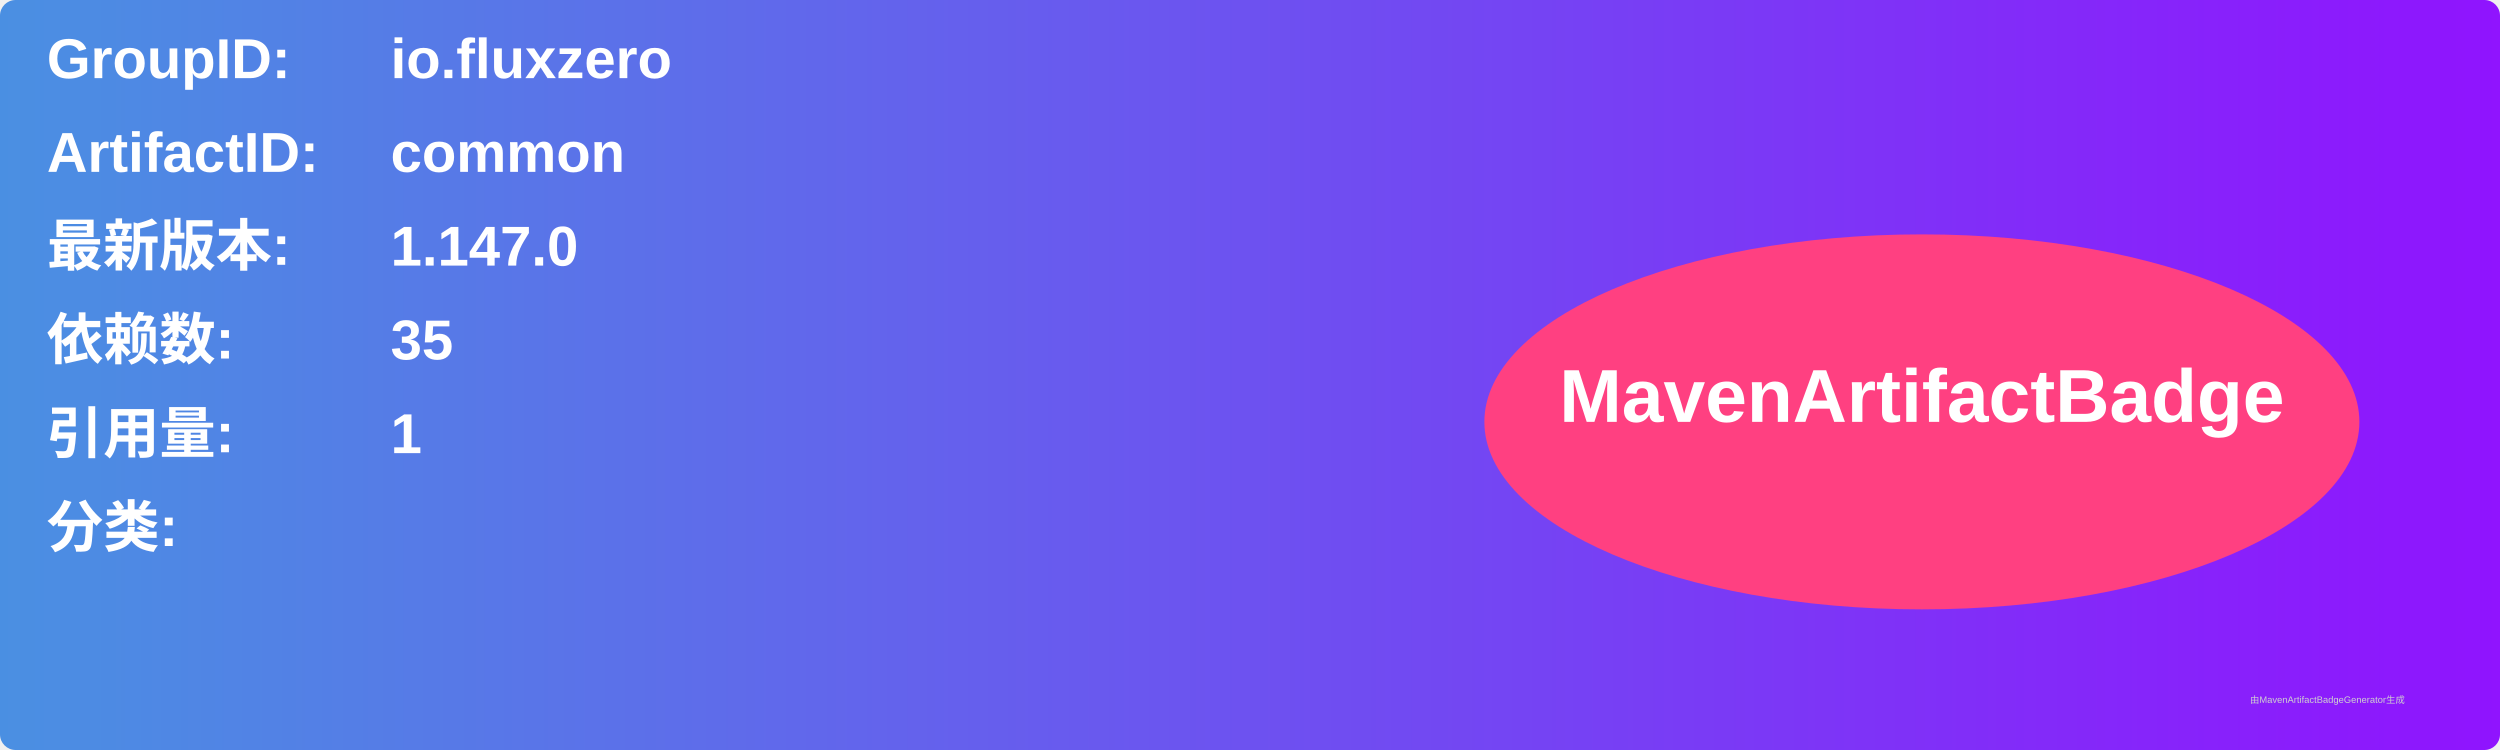
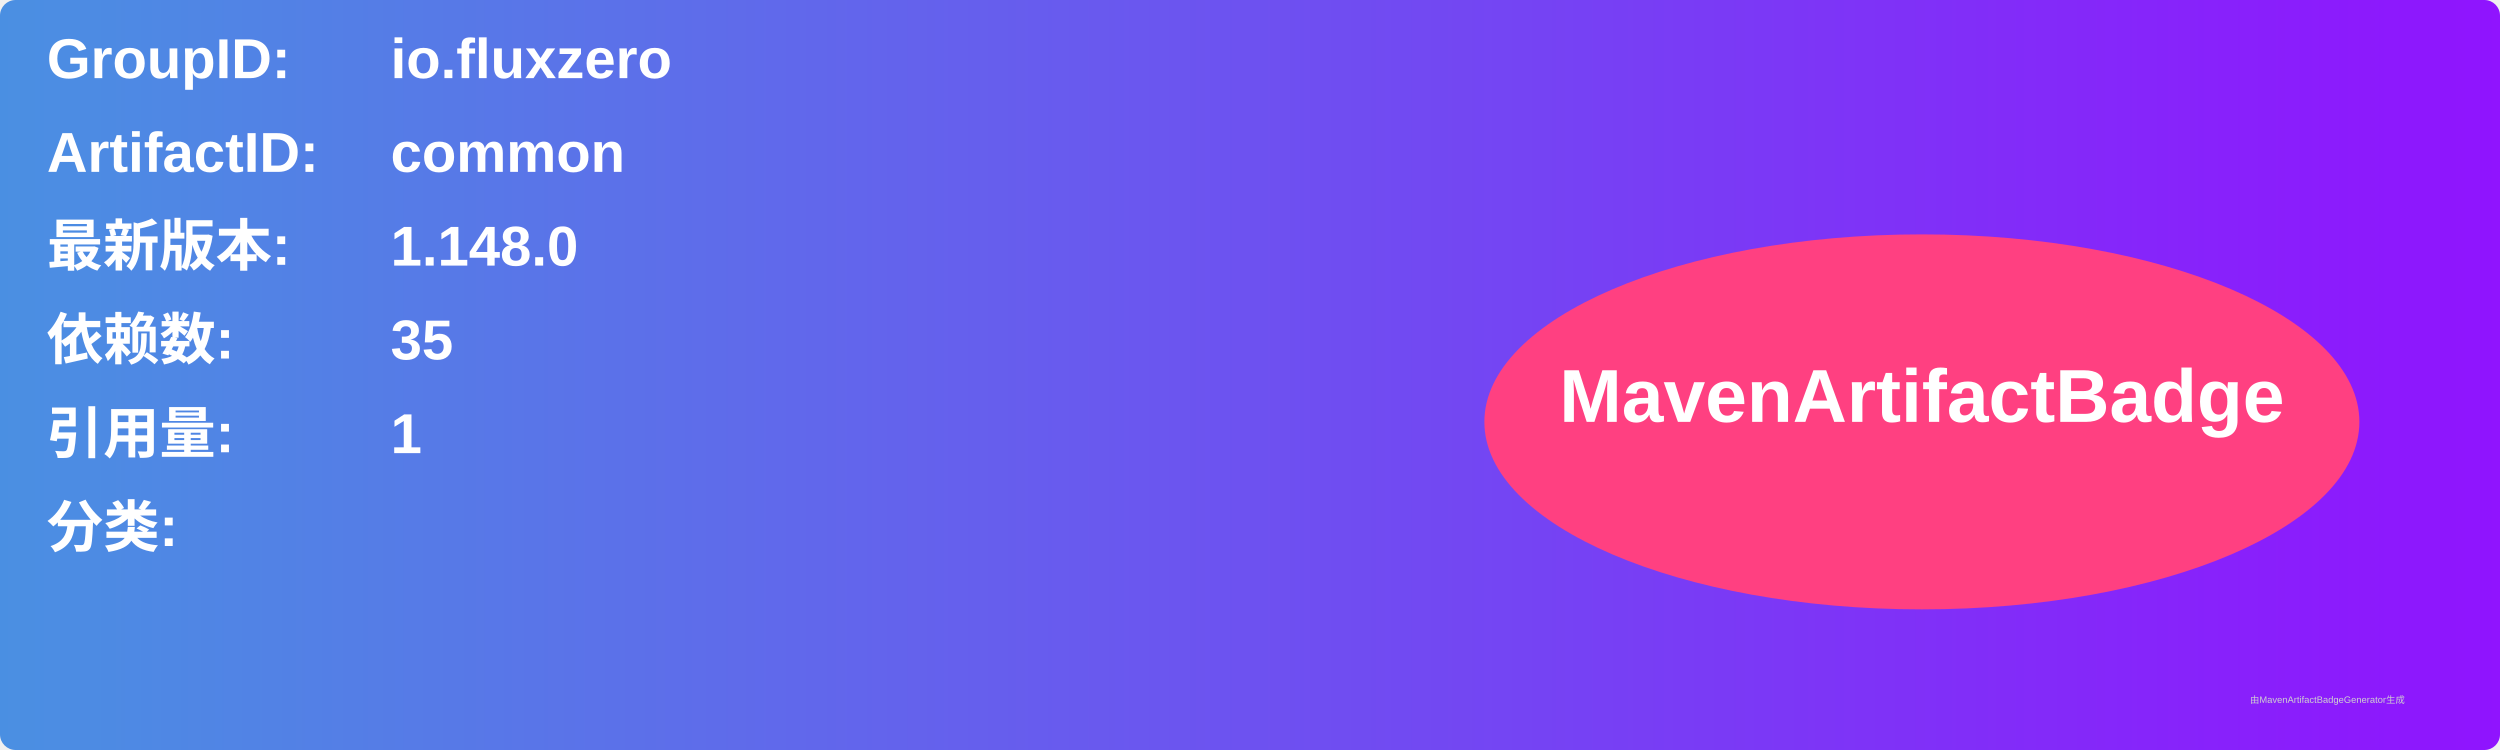
<svg xmlns="http://www.w3.org/2000/svg" width="800" height="240" viewBox="0 0 800 240">
  <linearGradient id="grad" x1="0%" y1="0%" x2="100%" y2="0%">
    <stop offset="0%" stop-color="#4a90e2" />
    <stop offset="100%" stop-color="#9013fe" />
  </linearGradient>
  <rect width="100%" height="100%" rx="5" ry="5" fill="url(#grad)" />
  <g transform="translate(15, 15)">
    <text x="0" y="10" font-family="Arial" font-size="18" fill="white" font-weight="bold" width="260">GroupID:</text>
    <text x="110" y="10" font-family="Arial" font-size="18" fill="white" font-weight="bold" width="460">io.fluxzero</text>
    <text x="0" y="40" font-family="Arial" font-size="18" fill="white" font-weight="bold" width="260">ArtifactID:</text>
    <text x="110" y="40" font-family="Arial" font-size="18" fill="white" font-weight="bold" width="460">common</text>
    <text x="0" y="70" font-family="Arial" font-size="18" fill="white" font-weight="bold">最新版本:</text>
    <text x="110" y="70" font-family="Arial" font-size="18" fill="white" font-weight="bold">
-       <tspan font-weight="bold">1.147.0</tspan>
+       <tspan font-weight="bold">1.148.0</tspan>
    </text>
    <text x="0" y="100" font-family="Arial" font-size="18" fill="white" font-weight="bold">依赖数: </text>
    <text x="110" y="100" font-family="Arial" font-size="18" fill="white">
      <tspan font-weight="bold">35</tspan>
    </text>
    <text x="0" y="130" font-family="Arial" font-size="18" fill="white" font-weight="bold">引用量: </text>
    <text x="110" y="130" font-family="Arial" font-size="18" fill="white">
      <tspan font-weight="bold">1</tspan>
    </text>
    <text x="0" y="160" font-family="Arial" font-size="18" fill="white" font-weight="bold">分类:</text>
    <text x="10" y="190" font-family="Arial" font-size="10" fill="white">
      <tspan font-weight="bold" />
    </text>
    <ellipse cx="600" cy="120" rx="140" ry="60" fill="#ff4081" />
    <text x="600" y="120" text-anchor="middle" font-family="Arial" font-size="24" fill="white" font-weight="bold">MavenArtifactBadge</text>
  </g>
  <text x="720" y="225" font-family="Arial" font-size="3" fill="#d0d0d0">由MavenArtifactBadgeGenerator生成</text>
</svg>
